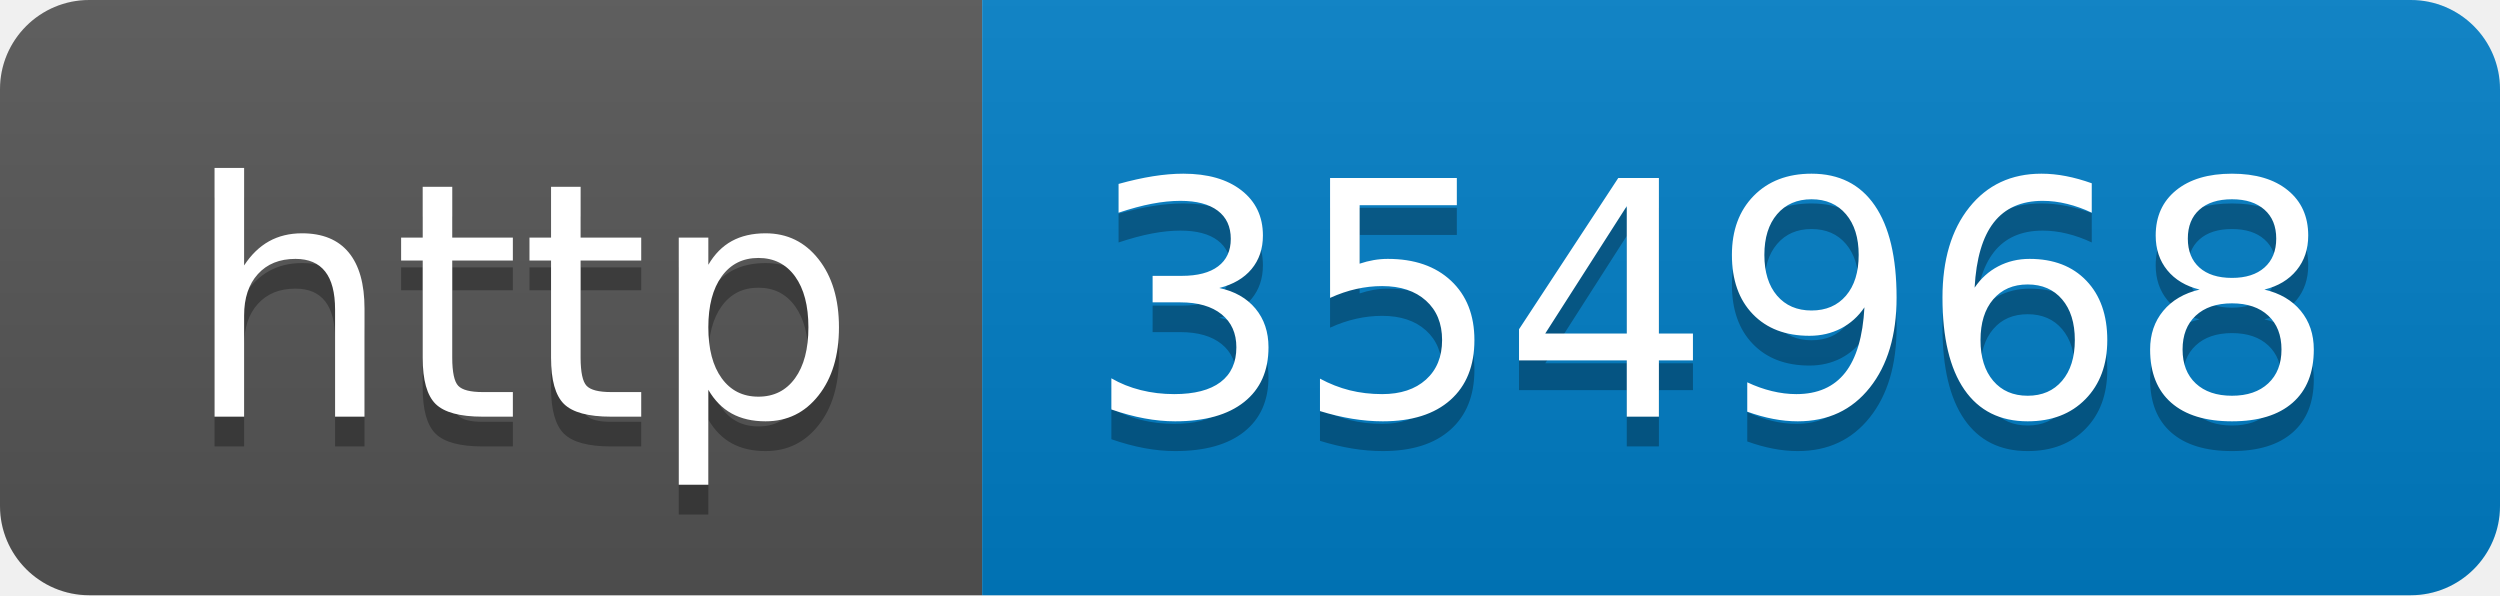
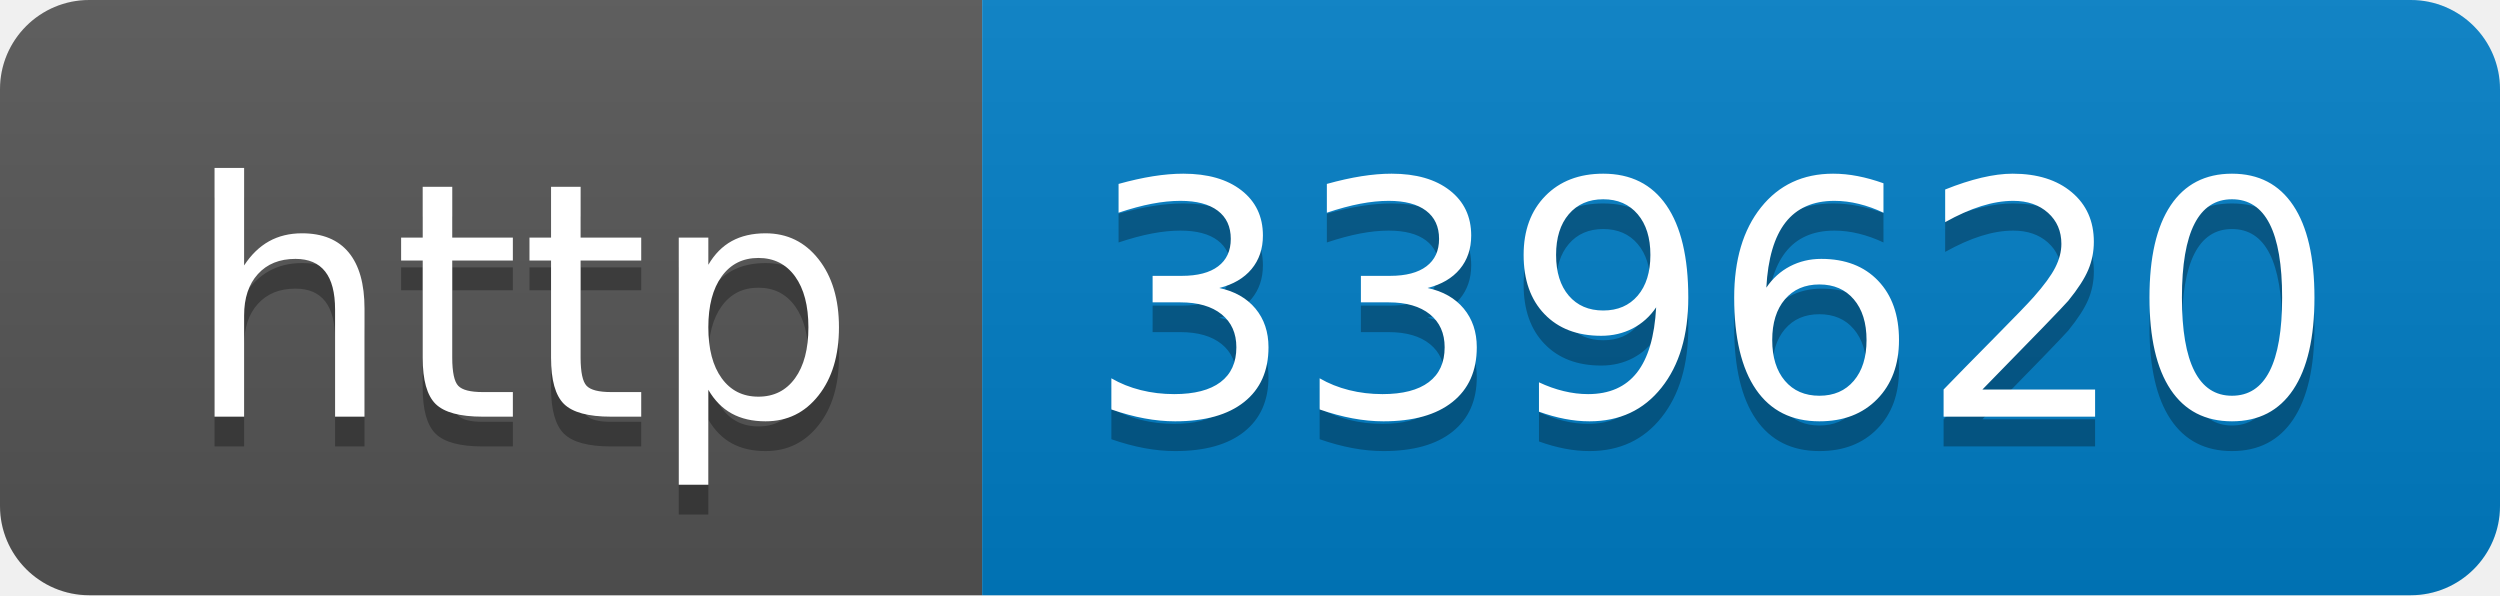
- <svg xmlns="http://www.w3.org/2000/svg" width="84" height="20" role="img" aria-label="http: 354968">
+ <svg xmlns="http://www.w3.org/2000/svg" width="84" height="20" role="img" aria-label="http: 339620">
  <linearGradient id="s" x2="0" y2="100%">
    <stop offset="0" stop-color="#bbb" stop-opacity=".1" />
    <stop offset="1" stop-opacity=".1" />
  </linearGradient>
  <clipPath id="r">
    <rect width="84" height="20" rx="3" fill="#fff" />
  </clipPath>
  <g clip-path="url(#r)">
    <rect width="33" height="20" fill="#555" />
    <rect x="33" width="51" height="20" fill="#007ec6" />
    <rect width="84" height="20" fill="url(#s)" />
  </g>
  <g fill="#fff" text-anchor="middle" font-family="Verdana,Geneva,DejaVu Sans,sans-serif" text-rendering="geometricPrecision" font-size="110">
    <text aria-hidden="true" x="175" y="150" fill="#010101" fill-opacity=".3" transform="scale(.1)" textLength="230">http</text>
    <text x="175" y="140" transform="scale(.1)" fill="#fff" textLength="230">http</text>
-     <text aria-hidden="true" x="575" y="150" fill="#010101" fill-opacity=".3" transform="scale(.1)" textLength="410">354968</text>
-     <text x="575" y="140" transform="scale(.1)" fill="#fff" textLength="410">354968</text>
+     <text aria-hidden="true" x="575" y="150" fill="#010101" fill-opacity=".3" transform="scale(.1)" textLength="410">339620</text>
+     <text x="575" y="140" transform="scale(.1)" fill="#fff" textLength="410">339620</text>
  </g>
</svg>
